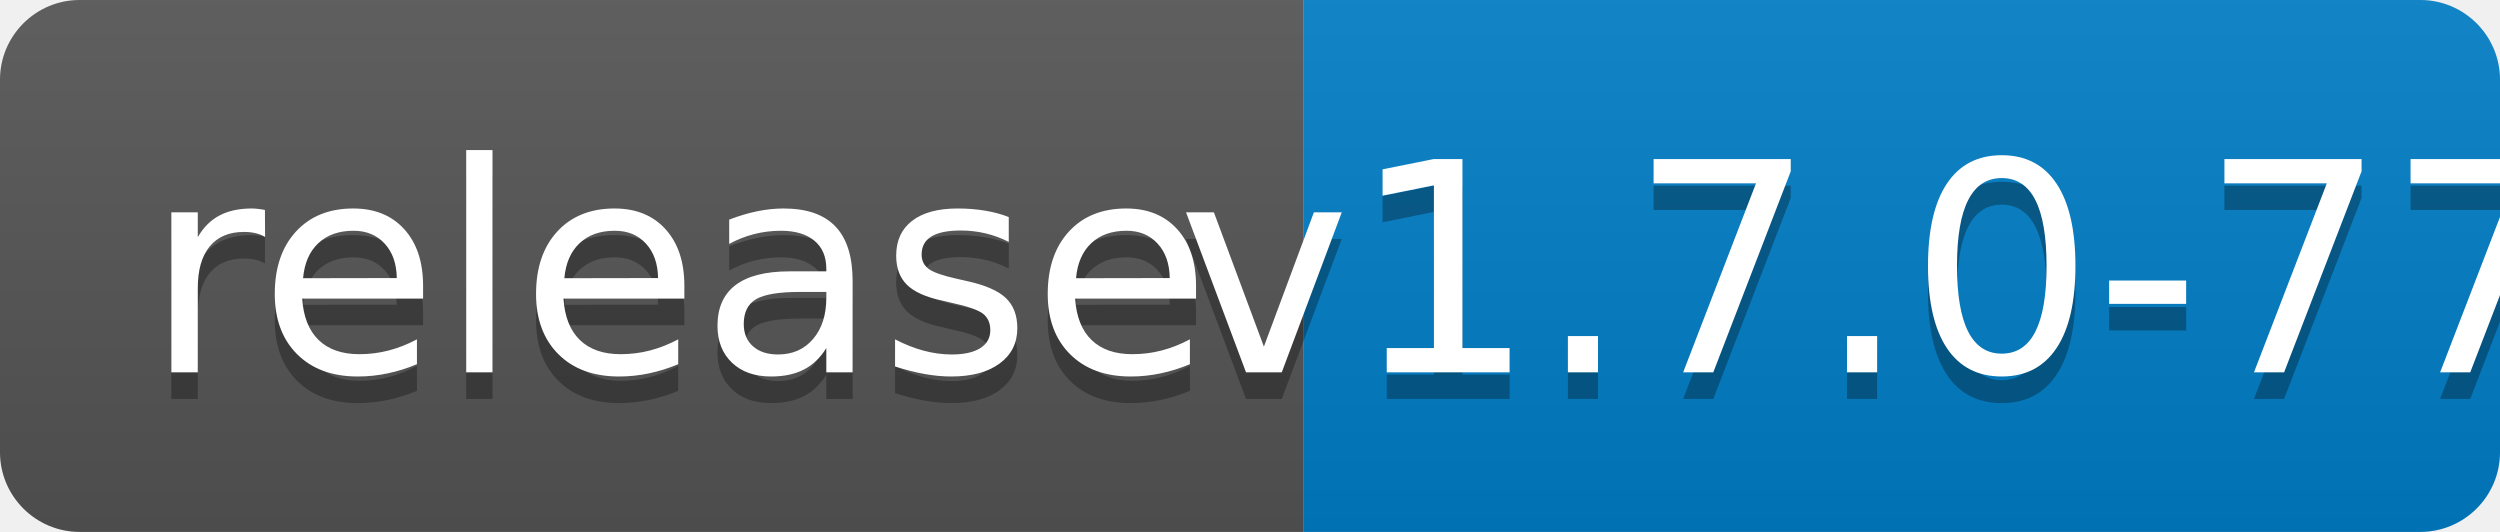
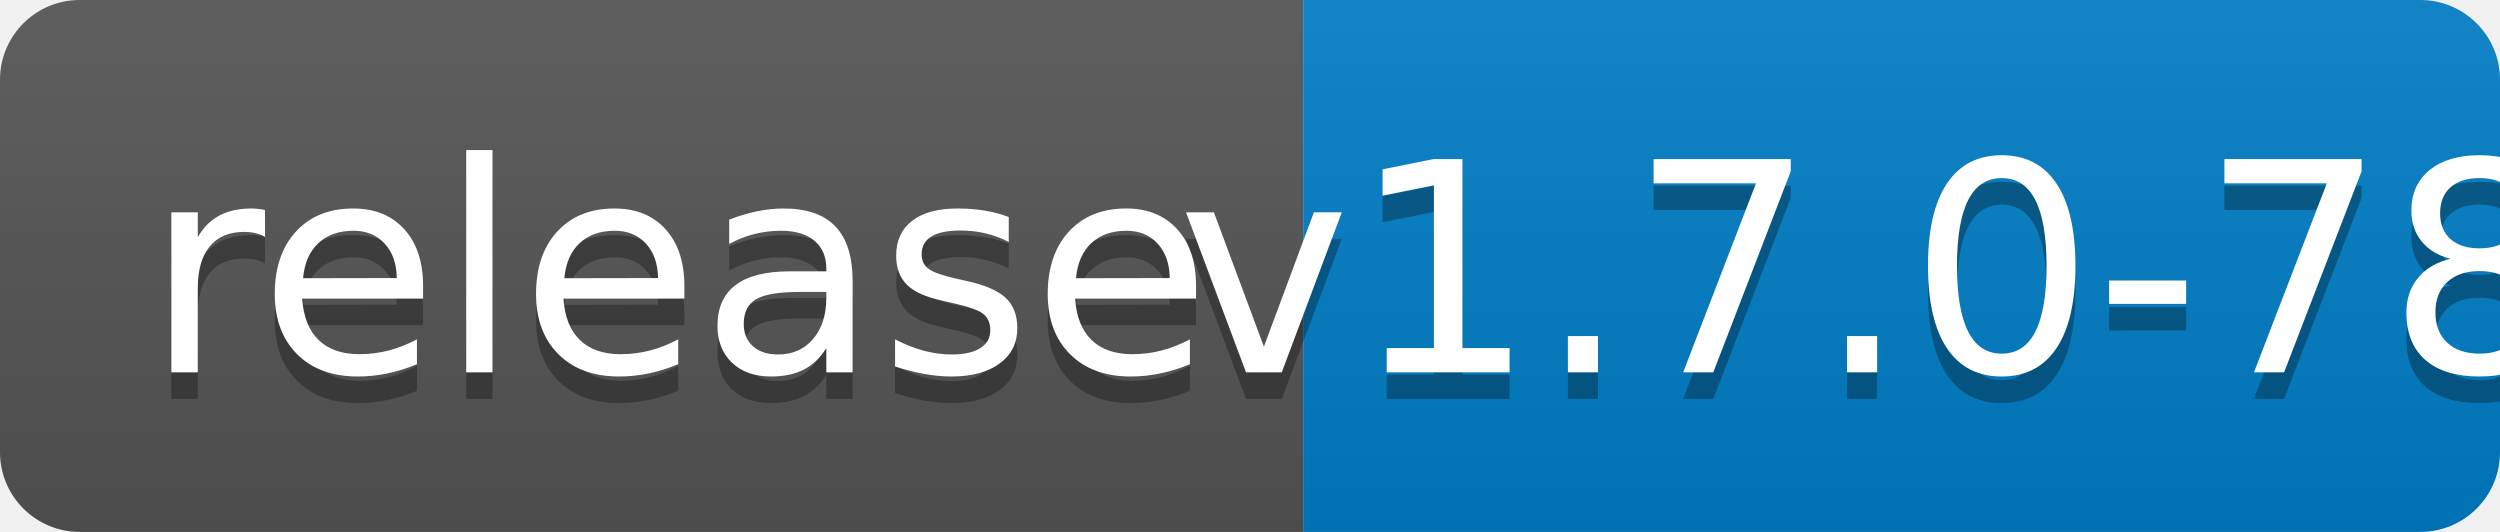
<svg xmlns="http://www.w3.org/2000/svg" width="94" height="20">
  <linearGradient id="b" x2="0" y2="100%">
    <stop offset="0" stop-color="#bbb" stop-opacity=".1" />
    <stop offset="1" stop-opacity=".1" />
  </linearGradient>
  <clipPath id="a">
    <rect width="94" height="20" rx="3" fill="#fff" />
  </clipPath>
  <g clip-path="url(#a)">
    <path fill="#555" d="M0 0h49v20H0z" />
    <path fill="#007ec6" d="M49 0h45v20H49z" />
    <path fill="url(#b)" d="M0 0h94v20H0z" />
  </g>
  <g fill="#fff" text-anchor="middle" font-family="DejaVu Sans,Verdana,Geneva,sans-serif" font-size="110">
    <text x="255" y="150" fill="#010101" fill-opacity=".3" transform="scale(.1)" textLength="390">release</text>
    <text x="255" y="140" transform="scale(.1)" textLength="390">release</text>
-     <text x="705" y="150" fill="#010101" fill-opacity=".3" transform="scale(.1)" textLength="350">v1.7.0-77</text>
-     <text x="705" y="140" transform="scale(.1)" textLength="350">v1.7.0-77</text>
+     <text x="705" y="150" fill="#010101" fill-opacity=".3" transform="scale(.1)" textLength="350">v1.7.0-78</text>
+     <text x="705" y="140" transform="scale(.1)" textLength="350">v1.7.0-78</text>
  </g>
</svg>
